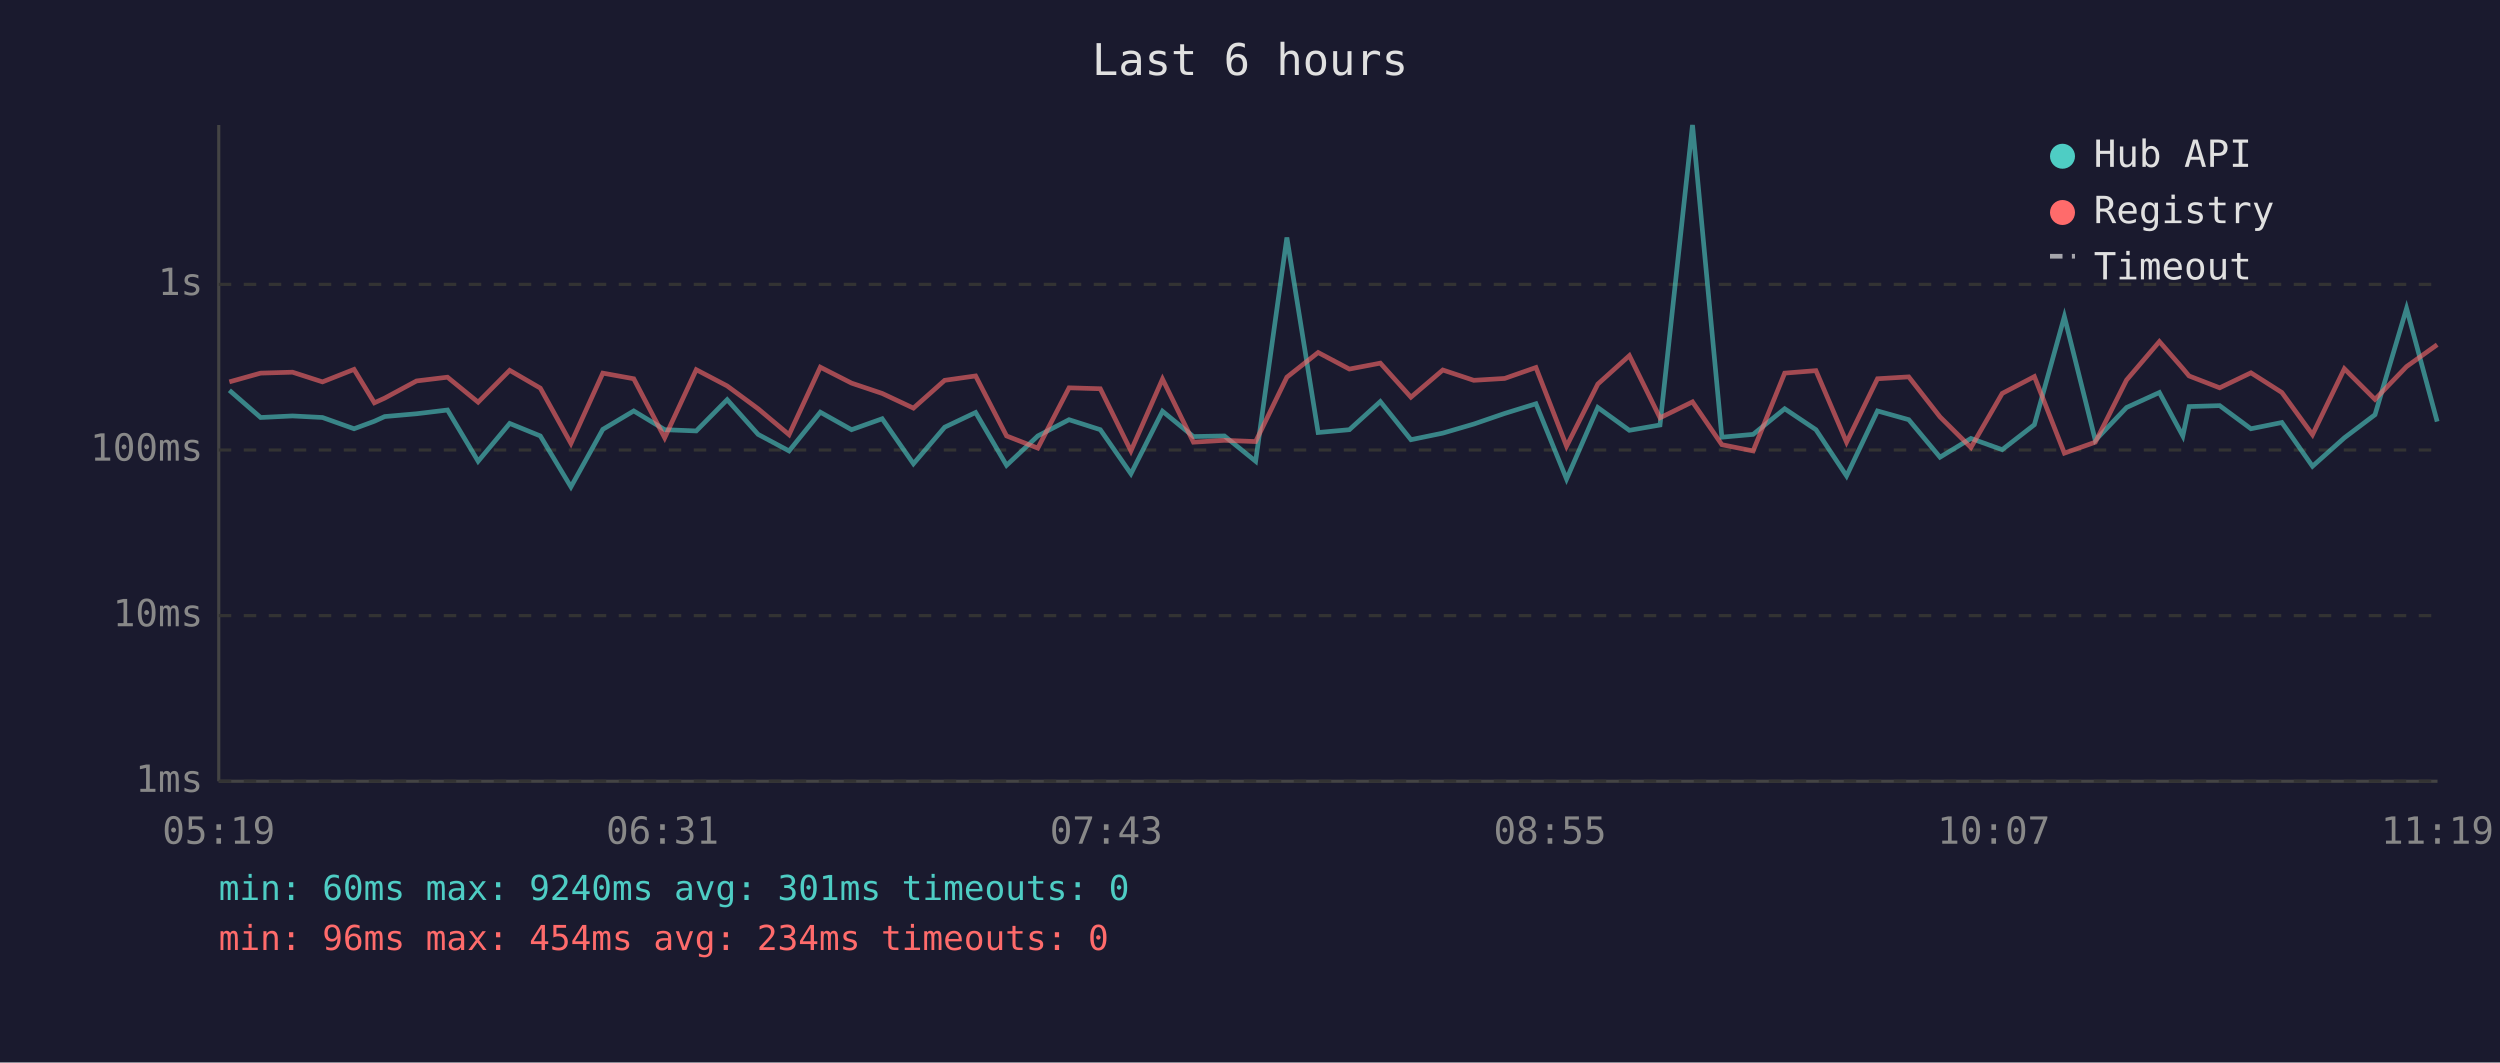
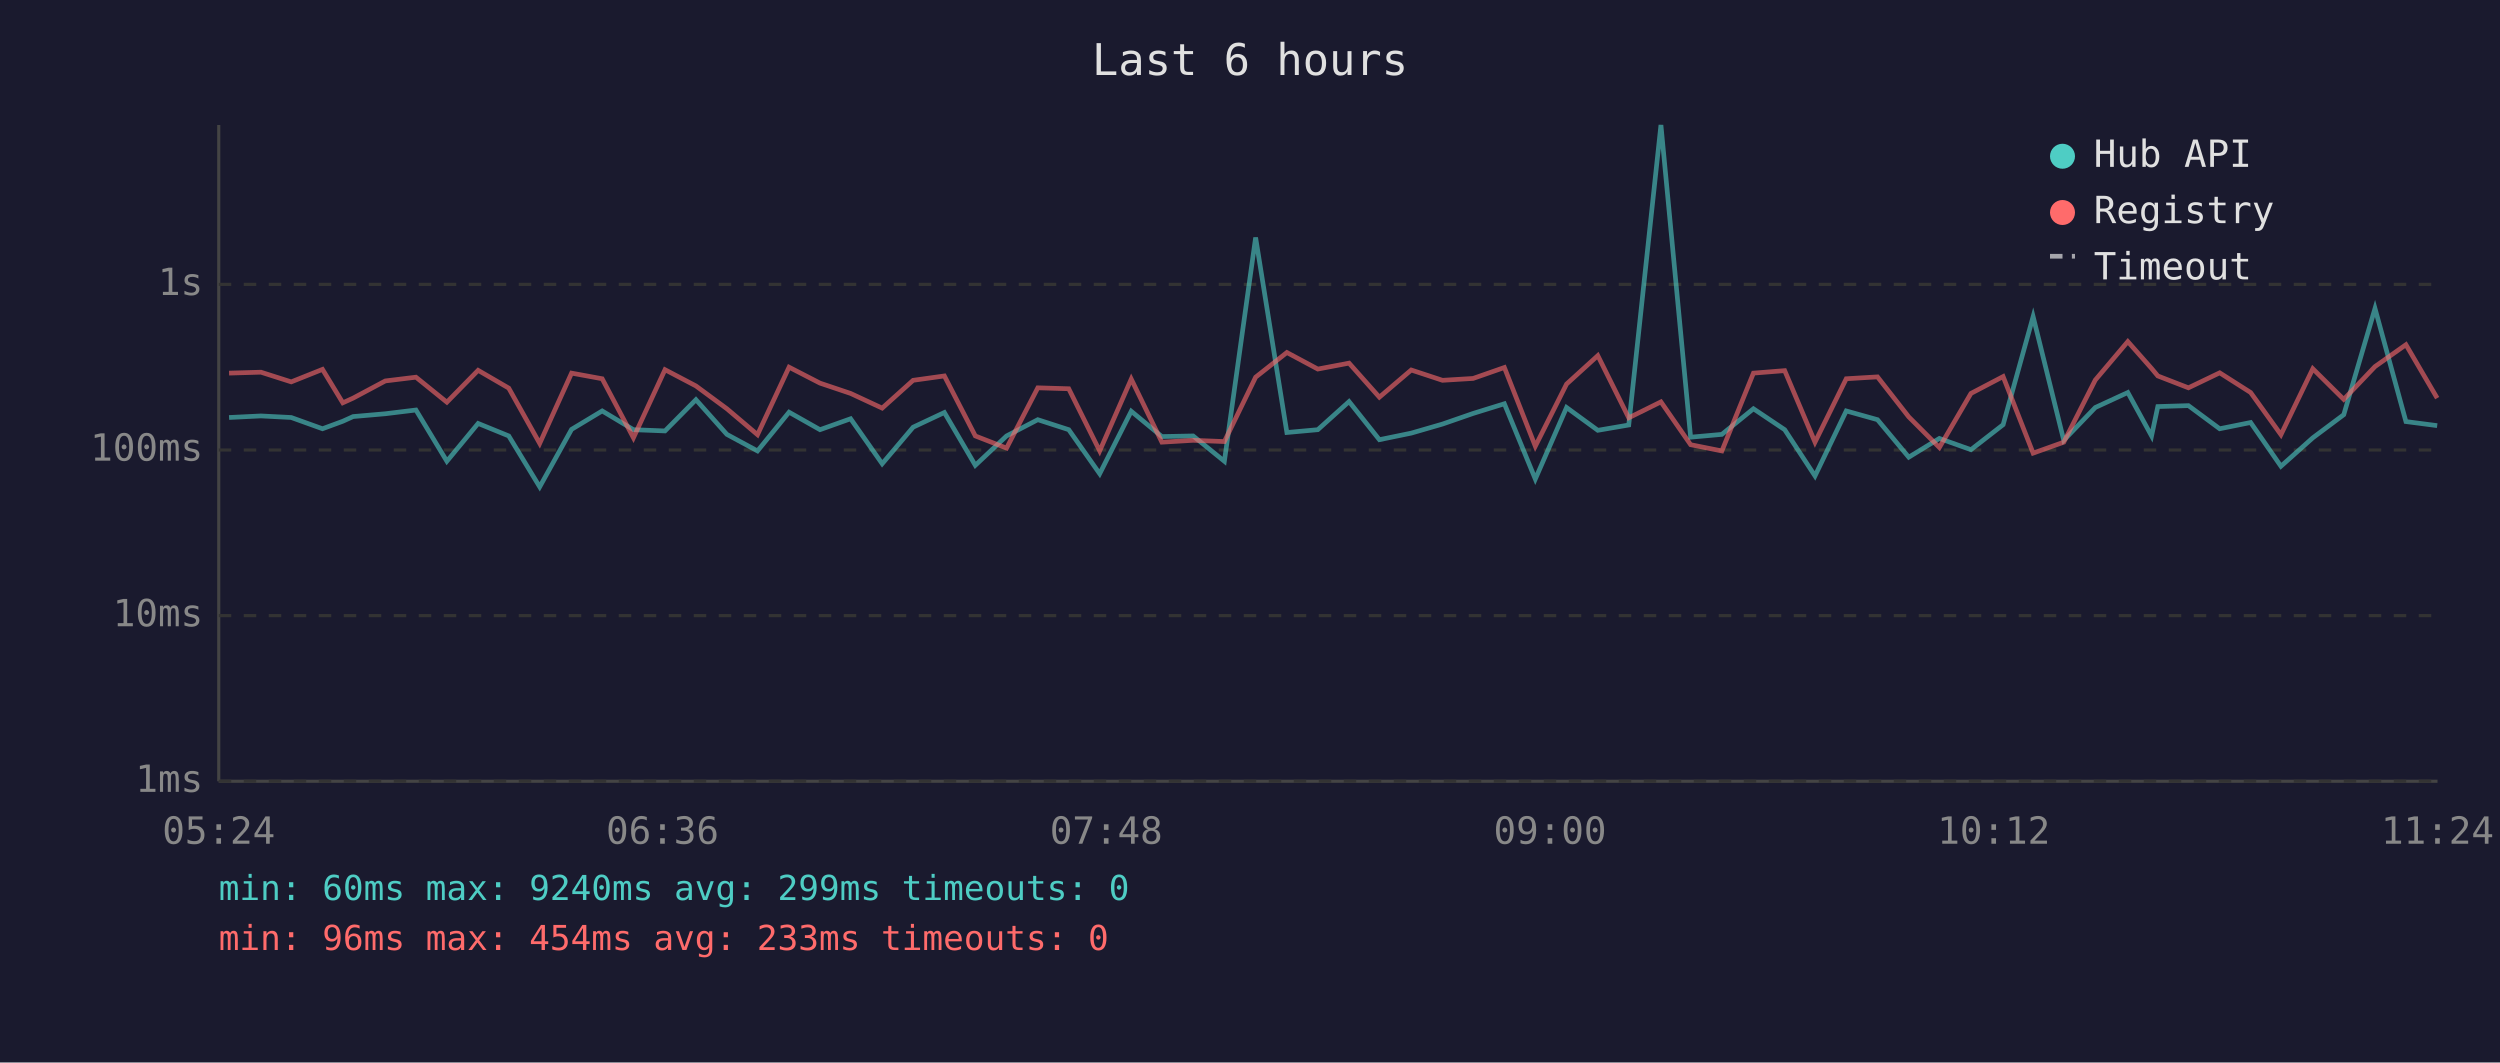
<svg xmlns="http://www.w3.org/2000/svg" viewBox="0 0 800 340" font-family="monospace" font-size="12">
  <rect width="800" height="340" fill="#1a1a2e" />
  <text x="400" y="24" fill="#e0e0e0" font-size="14" text-anchor="middle">Last 6 hours</text>
  <line x1="70" y1="40" x2="70" y2="250" stroke="#444" stroke-width="1" />
  <line x1="70" y1="250" x2="780" y2="250" stroke="#444" stroke-width="1" />
  <line x1="70" y1="250" x2="780" y2="250" stroke="#333" stroke-width="1" stroke-dasharray="4" />
  <text x="65" y="250" fill="#888" text-anchor="end" dominant-baseline="middle">1ms</text>
  <line x1="70" y1="197" x2="780" y2="197" stroke="#333" stroke-width="1" stroke-dasharray="4" />
  <text x="65" y="197" fill="#888" text-anchor="end" dominant-baseline="middle">10ms</text>
  <line x1="70" y1="144" x2="780" y2="144" stroke="#333" stroke-width="1" stroke-dasharray="4" />
  <text x="65" y="144" fill="#888" text-anchor="end" dominant-baseline="middle">100ms</text>
  <line x1="70" y1="91" x2="780" y2="91" stroke="#333" stroke-width="1" stroke-dasharray="4" />
  <text x="65" y="91" fill="#888" text-anchor="end" dominant-baseline="middle">1s</text>
-   <text x="70" y="270" fill="#888" text-anchor="middle">05:19</text>
-   <text x="212" y="270" fill="#888" text-anchor="middle">06:31</text>
-   <text x="354" y="270" fill="#888" text-anchor="middle">07:43</text>
-   <text x="496" y="270" fill="#888" text-anchor="middle">08:55</text>
-   <text x="638" y="270" fill="#888" text-anchor="middle">10:07</text>
-   <text x="780" y="270" fill="#888" text-anchor="middle">11:19</text>
-   <polyline points="73.4,124.9 83.4,133.6 93.6,133.1 103.2,133.6 113.3,137.2 119.8,134.8 123.1,133.3 133.3,132.4 143.2,131.2 153.0,147.6 163.1,135.5 172.9,139.5 182.7,155.8 192.9,137.4 202.8,131.5 212.7,137.5 222.8,137.9 232.7,127.9 242.6,139.0 252.5,144.3 262.5,131.9 272.5,137.5 282.3,134.0 292.3,148.4 302.3,136.7 312.2,132.0 322.1,148.9 332.1,139.5 342.1,134.3 352.1,137.5 361.9,151.6 372.0,131.6 381.9,139.7 391.8,139.5 401.8,147.6 411.8,76.0 421.8,138.4 431.8,137.5 441.7,128.5 451.5,140.7 461.7,138.6 471.6,135.7 481.5,132.3 491.5,129.2 501.3,153.3 511.3,130.4 521.4,137.7 531.2,136.0 541.6,40.0 551.0,139.9 561.0,139.0 571.1,130.8 581.1,137.5 590.9,152.3 600.8,131.5 610.8,134.3 620.8,146.3 630.7,140.3 640.7,143.9 651.0,135.9 660.6,101.3 670.5,140.9 680.5,130.4 691.0,125.6 698.5,139.5 700.5,130.1 710.3,129.8 720.3,137.2 730.2,135.2 740.0,149.2 750.2,140.1 760.0,132.7 770.1,98.7 779.9,134.9" fill="none" stroke="#4ecdc4" stroke-width="1.5" opacity="0.6" />
-   <polyline points="73.4,122.2 83.4,119.4 93.6,119.1 103.2,122.2 113.3,118.2 119.8,128.9 123.1,127.4 133.3,121.9 143.2,120.7 153.0,128.7 163.1,118.5 172.9,124.2 182.7,141.9 192.9,119.4 202.8,121.2 212.7,140.1 222.8,118.3 232.7,123.5 242.6,130.8 252.5,139.1 262.5,117.5 272.5,122.6 282.3,125.9 292.3,130.6 302.3,121.7 312.2,120.3 322.1,139.5 332.1,143.4 342.1,124.1 352.1,124.4 361.9,144.3 372.0,121.3 381.9,141.5 391.8,140.9 401.8,141.3 411.8,120.7 421.8,112.8 431.8,118.1 441.7,116.2 451.5,127.1 461.7,118.4 471.6,121.7 481.5,121.1 491.5,117.6 501.3,142.8 511.3,122.9 521.4,113.8 531.2,133.7 541.6,128.6 551.0,142.3 561.0,144.3 571.1,119.4 581.1,118.6 590.9,141.5 600.8,121.2 610.8,120.6 620.8,133.4 630.7,143.2 640.7,125.9 651.0,120.5 660.6,145.0 670.5,141.5 680.5,121.6 691.0,109.3 698.5,117.9 700.5,120.3 710.3,124.1 720.3,119.3 730.2,125.6 740.0,139.1 750.2,118.0 760.0,127.8 770.1,117.3 779.9,110.3" fill="none" stroke="#ff6b6b" stroke-width="1.5" opacity="0.6" />
+   <text x="70" y="270" fill="#888" text-anchor="middle">05:24</text>
+   <text x="212" y="270" fill="#888" text-anchor="middle">06:36</text>
+   <text x="354" y="270" fill="#888" text-anchor="middle">07:48</text>
+   <text x="496" y="270" fill="#888" text-anchor="middle">09:00</text>
+   <text x="638" y="270" fill="#888" text-anchor="middle">10:12</text>
+   <text x="780" y="270" fill="#888" text-anchor="middle">11:24</text>
+   <polyline points="73.3,133.6 83.5,133.1 93.2,133.6 103.2,137.2 109.7,134.8 113.0,133.3 123.3,132.4 133.1,131.2 143.0,147.6 153.0,135.5 162.8,139.5 172.7,155.8 182.9,137.4 192.7,131.5 202.7,137.5 212.8,137.9 222.7,127.9 232.6,139.0 242.4,144.3 252.5,131.9 262.4,137.5 272.2,134.0 282.3,148.4 292.2,136.7 302.2,132.0 312.1,148.9 322.1,139.5 332.1,134.3 342.0,137.5 351.9,151.6 362.0,131.6 371.8,139.7 381.8,139.5 391.8,147.6 401.8,76.0 411.8,138.4 421.7,137.5 431.7,128.5 441.4,140.7 451.6,138.6 461.6,135.7 471.4,132.3 481.4,129.2 491.3,153.3 501.3,130.4 511.3,137.7 521.2,136.0 531.5,40.0 541.0,139.9 551.0,139.0 561.1,130.8 571.1,137.5 580.8,152.3 590.8,131.5 600.8,134.3 610.8,146.3 620.6,140.3 630.7,143.9 641.0,135.9 650.6,101.3 660.4,140.9 670.5,130.4 680.9,125.6 688.5,139.5 690.5,130.1 700.3,129.8 710.3,137.2 720.2,135.2 729.9,149.2 740.1,140.1 750.0,132.7 760.0,98.7 769.9,134.9 779.9,136.2" fill="none" stroke="#4ecdc4" stroke-width="1.5" opacity="0.6" />
+   <polyline points="73.3,119.4 83.5,119.1 93.2,122.2 103.2,118.2 109.7,128.9 113.0,127.4 123.3,121.9 133.1,120.7 143.0,128.7 153.0,118.5 162.8,124.2 172.7,141.9 182.9,119.4 192.7,121.2 202.7,140.1 212.8,118.3 222.7,123.5 232.6,130.8 242.4,139.1 252.5,117.5 262.4,122.6 272.2,125.9 282.3,130.6 292.2,121.7 302.2,120.3 312.1,139.5 322.1,143.4 332.1,124.1 342.0,124.4 351.9,144.3 362.0,121.3 371.8,141.5 381.8,140.9 391.8,141.3 401.8,120.7 411.8,112.8 421.7,118.1 431.7,116.2 441.4,127.1 451.6,118.4 461.6,121.7 471.4,121.1 481.4,117.6 491.3,142.8 501.3,122.9 511.3,113.8 521.2,133.7 531.5,128.6 541.0,142.3 551.0,144.3 561.1,119.4 571.1,118.6 580.8,141.5 590.8,121.2 600.8,120.6 610.8,133.4 620.6,143.2 630.7,125.9 641.0,120.5 650.6,145.0 660.4,141.5 670.5,121.6 680.9,109.3 688.5,117.9 690.5,120.3 700.3,124.1 710.3,119.3 720.2,125.6 729.9,139.1 740.1,118.0 750.0,127.8 760.0,117.3 769.9,110.3 779.9,127.4" fill="none" stroke="#ff6b6b" stroke-width="1.5" opacity="0.6" />
  <circle cx="660" cy="50" r="4" fill="#4ecdc4" />
  <text x="670" y="50" fill="#e0e0e0" dominant-baseline="middle">Hub API</text>
  <circle cx="660" cy="68" r="4" fill="#ff6b6b" />
  <text x="670" y="68" fill="#e0e0e0" dominant-baseline="middle">Registry</text>
  <line x1="656" y1="82" x2="664" y2="82" stroke="#e0e0e0" stroke-width="1.5" stroke-dasharray="4,3" opacity="0.7" />
  <text x="670" y="86" fill="#e0e0e0" dominant-baseline="middle">Timeout</text>
-   <text x="70" y="288" fill="#4ecdc4" font-size="11">min: 60ms  max: 9240ms  avg: 301ms  timeouts: 0</text>
-   <text x="70" y="304" fill="#ff6b6b" font-size="11">min: 96ms  max: 454ms  avg: 234ms  timeouts: 0</text>
+   <text x="70" y="288" fill="#4ecdc4" font-size="11">min: 60ms  max: 9240ms  avg: 299ms  timeouts: 0</text>
+   <text x="70" y="304" fill="#ff6b6b" font-size="11">min: 96ms  max: 454ms  avg: 233ms  timeouts: 0</text>
</svg>
